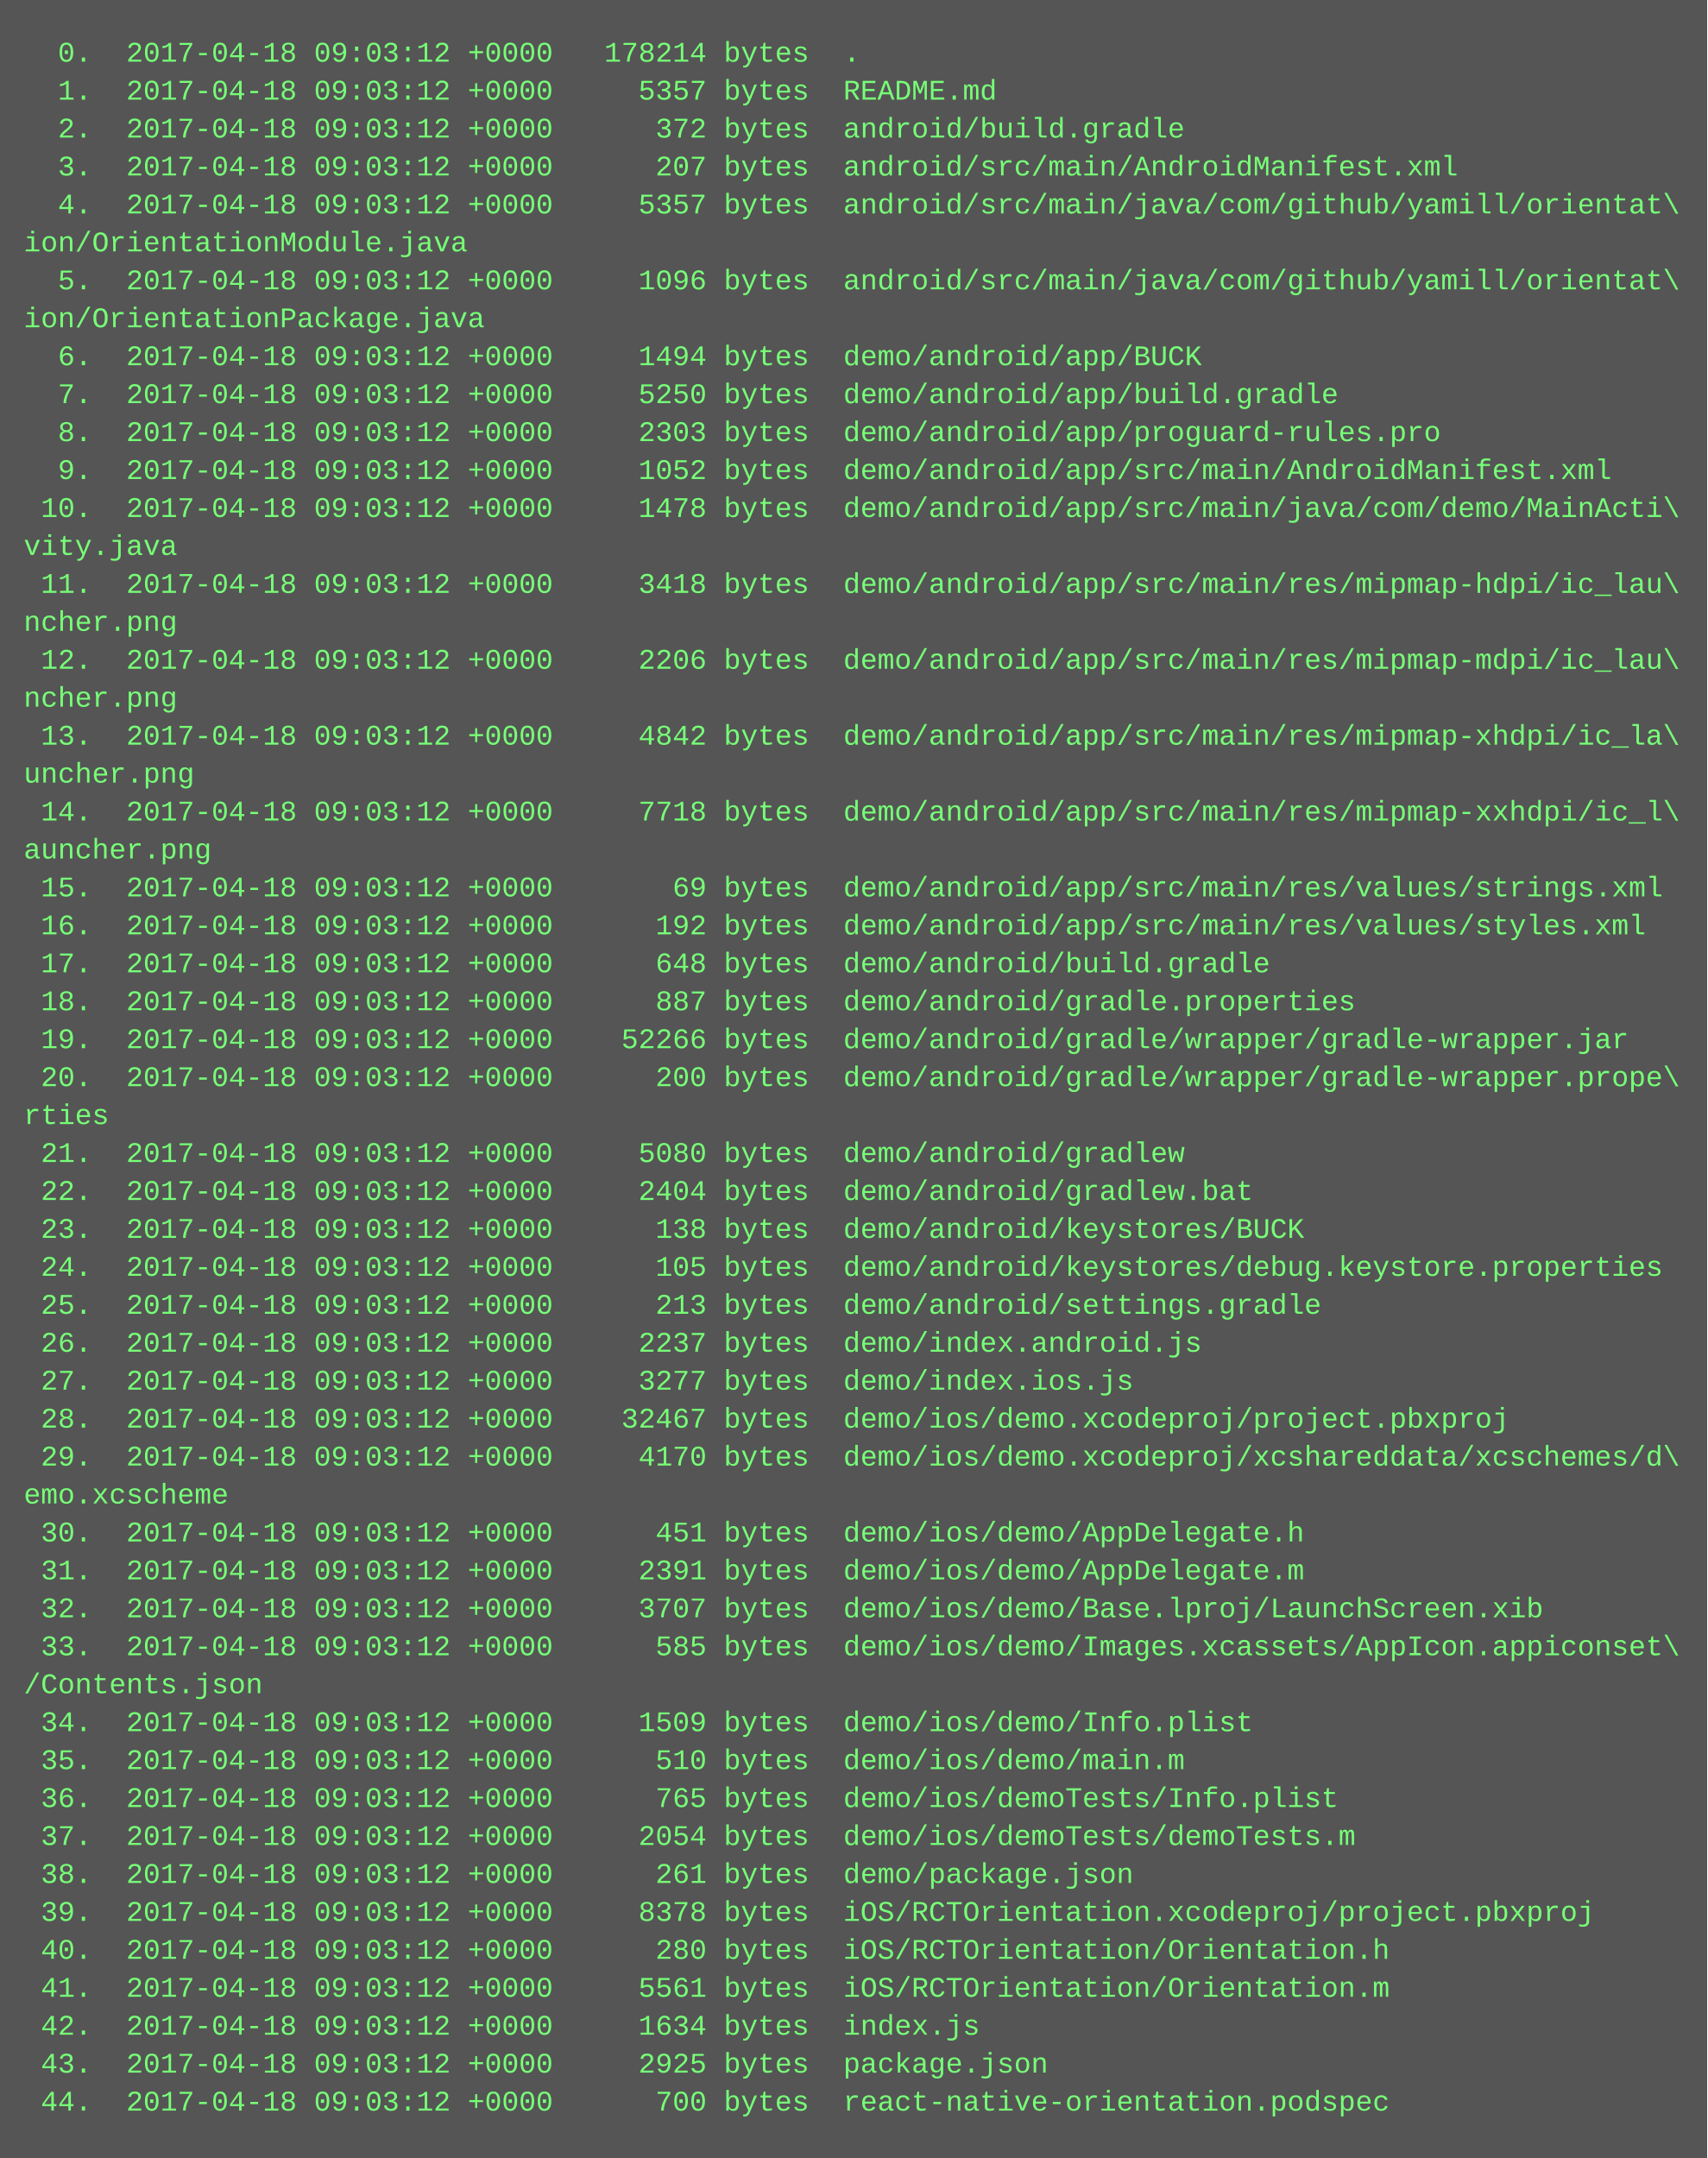
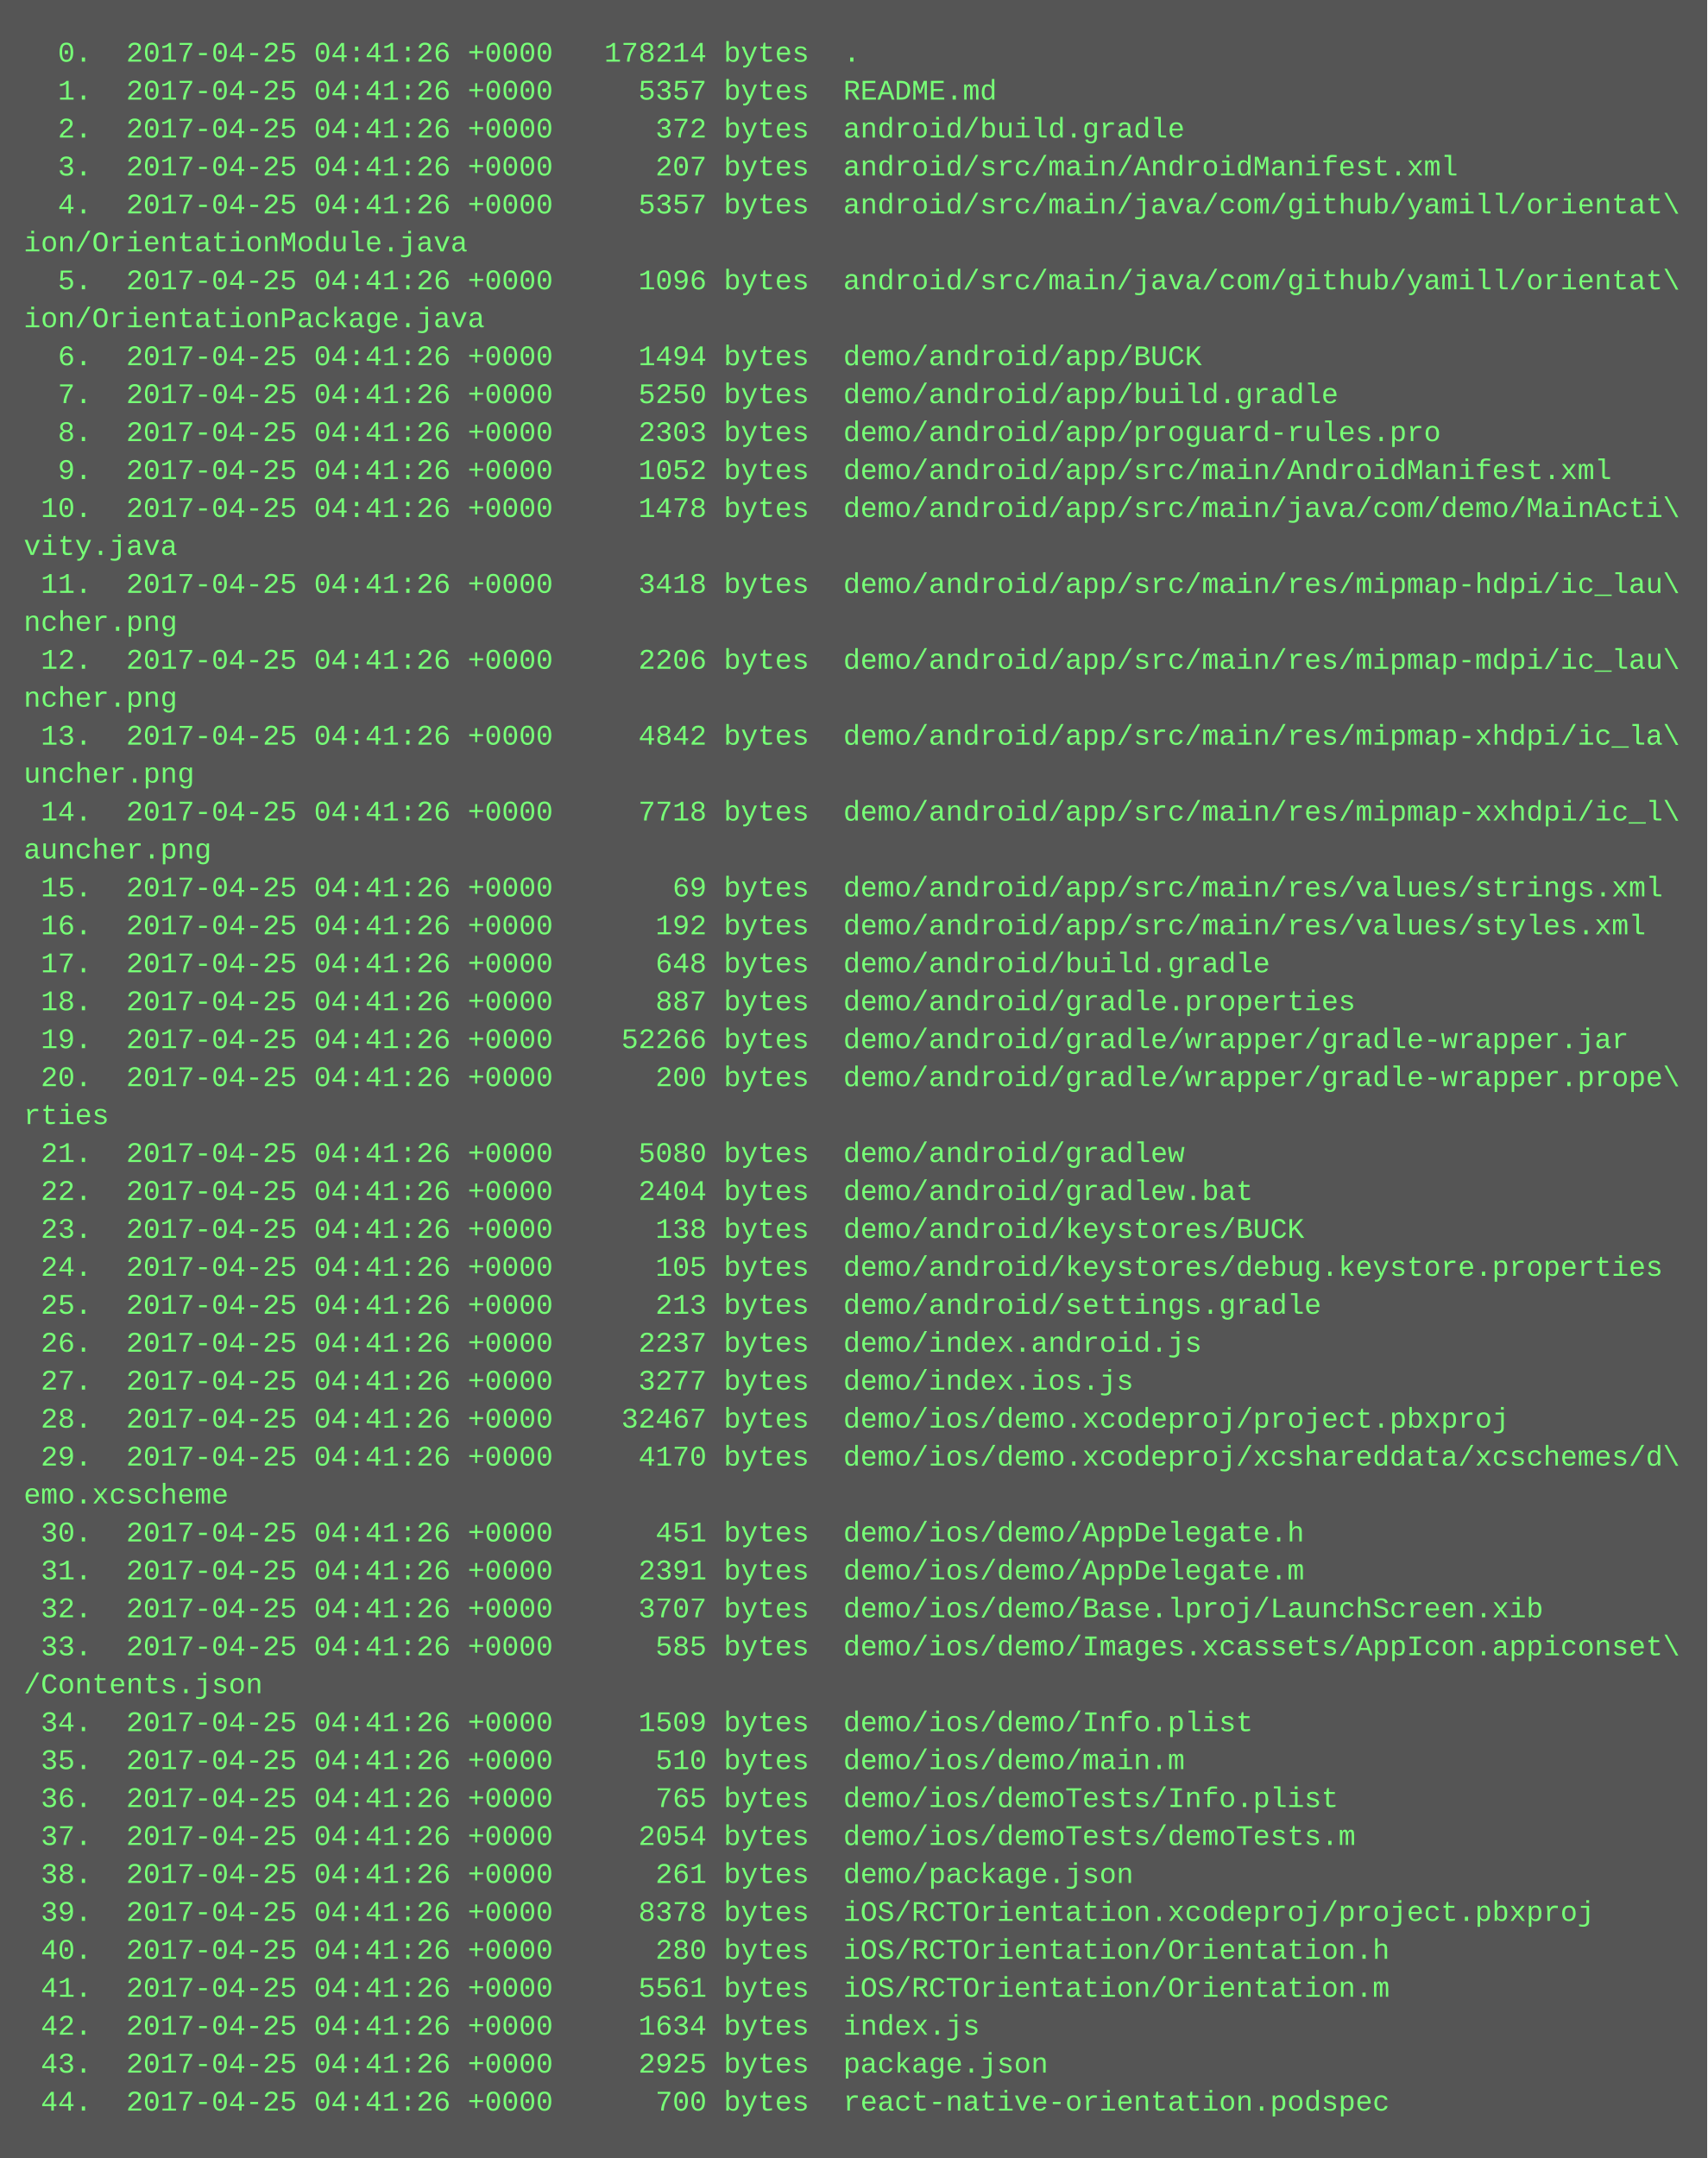
<svg xmlns="http://www.w3.org/2000/svg" height="910" width="720">
  <rect height="910" fill="#555" width="720" />
  <text fill="#7f7" font-family="Courier New" font-size="12" xml:space="preserve">
-     <tspan x="10" y="26">  0.  2017-04-18 09:03:12 +0000   178214 bytes  .</tspan>
-     <tspan x="10" y="42">  1.  2017-04-18 09:03:12 +0000     5357 bytes  README.md</tspan>
-     <tspan x="10" y="58">  2.  2017-04-18 09:03:12 +0000      372 bytes  android/build.gradle</tspan>
-     <tspan x="10" y="74">  3.  2017-04-18 09:03:12 +0000      207 bytes  android/src/main/AndroidManifest.xml</tspan>
-     <tspan x="10" y="90">  4.  2017-04-18 09:03:12 +0000     5357 bytes  android/src/main/java/com/github/yamill/orientat\</tspan>
+     <tspan x="10" y="26">  0.  2017-04-25 04:41:26 +0000   178214 bytes  .</tspan>
+     <tspan x="10" y="42">  1.  2017-04-25 04:41:26 +0000     5357 bytes  README.md</tspan>
+     <tspan x="10" y="58">  2.  2017-04-25 04:41:26 +0000      372 bytes  android/build.gradle</tspan>
+     <tspan x="10" y="74">  3.  2017-04-25 04:41:26 +0000      207 bytes  android/src/main/AndroidManifest.xml</tspan>
+     <tspan x="10" y="90">  4.  2017-04-25 04:41:26 +0000     5357 bytes  android/src/main/java/com/github/yamill/orientat\</tspan>
    <tspan x="10" y="106">ion/OrientationModule.java</tspan>
-     <tspan x="10" y="122">  5.  2017-04-18 09:03:12 +0000     1096 bytes  android/src/main/java/com/github/yamill/orientat\</tspan>
+     <tspan x="10" y="122">  5.  2017-04-25 04:41:26 +0000     1096 bytes  android/src/main/java/com/github/yamill/orientat\</tspan>
    <tspan x="10" y="138">ion/OrientationPackage.java</tspan>
-     <tspan x="10" y="154">  6.  2017-04-18 09:03:12 +0000     1494 bytes  demo/android/app/BUCK</tspan>
-     <tspan x="10" y="170">  7.  2017-04-18 09:03:12 +0000     5250 bytes  demo/android/app/build.gradle</tspan>
-     <tspan x="10" y="186">  8.  2017-04-18 09:03:12 +0000     2303 bytes  demo/android/app/proguard-rules.pro</tspan>
-     <tspan x="10" y="202">  9.  2017-04-18 09:03:12 +0000     1052 bytes  demo/android/app/src/main/AndroidManifest.xml</tspan>
-     <tspan x="10" y="218"> 10.  2017-04-18 09:03:12 +0000     1478 bytes  demo/android/app/src/main/java/com/demo/MainActi\</tspan>
+     <tspan x="10" y="154">  6.  2017-04-25 04:41:26 +0000     1494 bytes  demo/android/app/BUCK</tspan>
+     <tspan x="10" y="170">  7.  2017-04-25 04:41:26 +0000     5250 bytes  demo/android/app/build.gradle</tspan>
+     <tspan x="10" y="186">  8.  2017-04-25 04:41:26 +0000     2303 bytes  demo/android/app/proguard-rules.pro</tspan>
+     <tspan x="10" y="202">  9.  2017-04-25 04:41:26 +0000     1052 bytes  demo/android/app/src/main/AndroidManifest.xml</tspan>
+     <tspan x="10" y="218"> 10.  2017-04-25 04:41:26 +0000     1478 bytes  demo/android/app/src/main/java/com/demo/MainActi\</tspan>
    <tspan x="10" y="234">vity.java</tspan>
-     <tspan x="10" y="250"> 11.  2017-04-18 09:03:12 +0000     3418 bytes  demo/android/app/src/main/res/mipmap-hdpi/ic_lau\</tspan>
+     <tspan x="10" y="250"> 11.  2017-04-25 04:41:26 +0000     3418 bytes  demo/android/app/src/main/res/mipmap-hdpi/ic_lau\</tspan>
    <tspan x="10" y="266">ncher.png</tspan>
-     <tspan x="10" y="282"> 12.  2017-04-18 09:03:12 +0000     2206 bytes  demo/android/app/src/main/res/mipmap-mdpi/ic_lau\</tspan>
+     <tspan x="10" y="282"> 12.  2017-04-25 04:41:26 +0000     2206 bytes  demo/android/app/src/main/res/mipmap-mdpi/ic_lau\</tspan>
    <tspan x="10" y="298">ncher.png</tspan>
-     <tspan x="10" y="314"> 13.  2017-04-18 09:03:12 +0000     4842 bytes  demo/android/app/src/main/res/mipmap-xhdpi/ic_la\</tspan>
+     <tspan x="10" y="314"> 13.  2017-04-25 04:41:26 +0000     4842 bytes  demo/android/app/src/main/res/mipmap-xhdpi/ic_la\</tspan>
    <tspan x="10" y="330">uncher.png</tspan>
-     <tspan x="10" y="346"> 14.  2017-04-18 09:03:12 +0000     7718 bytes  demo/android/app/src/main/res/mipmap-xxhdpi/ic_l\</tspan>
+     <tspan x="10" y="346"> 14.  2017-04-25 04:41:26 +0000     7718 bytes  demo/android/app/src/main/res/mipmap-xxhdpi/ic_l\</tspan>
    <tspan x="10" y="362">auncher.png</tspan>
-     <tspan x="10" y="378"> 15.  2017-04-18 09:03:12 +0000       69 bytes  demo/android/app/src/main/res/values/strings.xml</tspan>
-     <tspan x="10" y="394"> 16.  2017-04-18 09:03:12 +0000      192 bytes  demo/android/app/src/main/res/values/styles.xml</tspan>
-     <tspan x="10" y="410"> 17.  2017-04-18 09:03:12 +0000      648 bytes  demo/android/build.gradle</tspan>
-     <tspan x="10" y="426"> 18.  2017-04-18 09:03:12 +0000      887 bytes  demo/android/gradle.properties</tspan>
-     <tspan x="10" y="442"> 19.  2017-04-18 09:03:12 +0000    52266 bytes  demo/android/gradle/wrapper/gradle-wrapper.jar</tspan>
-     <tspan x="10" y="458"> 20.  2017-04-18 09:03:12 +0000      200 bytes  demo/android/gradle/wrapper/gradle-wrapper.prope\</tspan>
+     <tspan x="10" y="378"> 15.  2017-04-25 04:41:26 +0000       69 bytes  demo/android/app/src/main/res/values/strings.xml</tspan>
+     <tspan x="10" y="394"> 16.  2017-04-25 04:41:26 +0000      192 bytes  demo/android/app/src/main/res/values/styles.xml</tspan>
+     <tspan x="10" y="410"> 17.  2017-04-25 04:41:26 +0000      648 bytes  demo/android/build.gradle</tspan>
+     <tspan x="10" y="426"> 18.  2017-04-25 04:41:26 +0000      887 bytes  demo/android/gradle.properties</tspan>
+     <tspan x="10" y="442"> 19.  2017-04-25 04:41:26 +0000    52266 bytes  demo/android/gradle/wrapper/gradle-wrapper.jar</tspan>
+     <tspan x="10" y="458"> 20.  2017-04-25 04:41:26 +0000      200 bytes  demo/android/gradle/wrapper/gradle-wrapper.prope\</tspan>
    <tspan x="10" y="474">rties</tspan>
-     <tspan x="10" y="490"> 21.  2017-04-18 09:03:12 +0000     5080 bytes  demo/android/gradlew</tspan>
-     <tspan x="10" y="506"> 22.  2017-04-18 09:03:12 +0000     2404 bytes  demo/android/gradlew.bat</tspan>
-     <tspan x="10" y="522"> 23.  2017-04-18 09:03:12 +0000      138 bytes  demo/android/keystores/BUCK</tspan>
-     <tspan x="10" y="538"> 24.  2017-04-18 09:03:12 +0000      105 bytes  demo/android/keystores/debug.keystore.properties</tspan>
-     <tspan x="10" y="554"> 25.  2017-04-18 09:03:12 +0000      213 bytes  demo/android/settings.gradle</tspan>
-     <tspan x="10" y="570"> 26.  2017-04-18 09:03:12 +0000     2237 bytes  demo/index.android.js</tspan>
-     <tspan x="10" y="586"> 27.  2017-04-18 09:03:12 +0000     3277 bytes  demo/index.ios.js</tspan>
-     <tspan x="10" y="602"> 28.  2017-04-18 09:03:12 +0000    32467 bytes  demo/ios/demo.xcodeproj/project.pbxproj</tspan>
-     <tspan x="10" y="618"> 29.  2017-04-18 09:03:12 +0000     4170 bytes  demo/ios/demo.xcodeproj/xcshareddata/xcschemes/d\</tspan>
+     <tspan x="10" y="490"> 21.  2017-04-25 04:41:26 +0000     5080 bytes  demo/android/gradlew</tspan>
+     <tspan x="10" y="506"> 22.  2017-04-25 04:41:26 +0000     2404 bytes  demo/android/gradlew.bat</tspan>
+     <tspan x="10" y="522"> 23.  2017-04-25 04:41:26 +0000      138 bytes  demo/android/keystores/BUCK</tspan>
+     <tspan x="10" y="538"> 24.  2017-04-25 04:41:26 +0000      105 bytes  demo/android/keystores/debug.keystore.properties</tspan>
+     <tspan x="10" y="554"> 25.  2017-04-25 04:41:26 +0000      213 bytes  demo/android/settings.gradle</tspan>
+     <tspan x="10" y="570"> 26.  2017-04-25 04:41:26 +0000     2237 bytes  demo/index.android.js</tspan>
+     <tspan x="10" y="586"> 27.  2017-04-25 04:41:26 +0000     3277 bytes  demo/index.ios.js</tspan>
+     <tspan x="10" y="602"> 28.  2017-04-25 04:41:26 +0000    32467 bytes  demo/ios/demo.xcodeproj/project.pbxproj</tspan>
+     <tspan x="10" y="618"> 29.  2017-04-25 04:41:26 +0000     4170 bytes  demo/ios/demo.xcodeproj/xcshareddata/xcschemes/d\</tspan>
    <tspan x="10" y="634">emo.xcscheme</tspan>
-     <tspan x="10" y="650"> 30.  2017-04-18 09:03:12 +0000      451 bytes  demo/ios/demo/AppDelegate.h</tspan>
-     <tspan x="10" y="666"> 31.  2017-04-18 09:03:12 +0000     2391 bytes  demo/ios/demo/AppDelegate.m</tspan>
-     <tspan x="10" y="682"> 32.  2017-04-18 09:03:12 +0000     3707 bytes  demo/ios/demo/Base.lproj/LaunchScreen.xib</tspan>
-     <tspan x="10" y="698"> 33.  2017-04-18 09:03:12 +0000      585 bytes  demo/ios/demo/Images.xcassets/AppIcon.appiconset\</tspan>
+     <tspan x="10" y="650"> 30.  2017-04-25 04:41:26 +0000      451 bytes  demo/ios/demo/AppDelegate.h</tspan>
+     <tspan x="10" y="666"> 31.  2017-04-25 04:41:26 +0000     2391 bytes  demo/ios/demo/AppDelegate.m</tspan>
+     <tspan x="10" y="682"> 32.  2017-04-25 04:41:26 +0000     3707 bytes  demo/ios/demo/Base.lproj/LaunchScreen.xib</tspan>
+     <tspan x="10" y="698"> 33.  2017-04-25 04:41:26 +0000      585 bytes  demo/ios/demo/Images.xcassets/AppIcon.appiconset\</tspan>
    <tspan x="10" y="714">/Contents.json</tspan>
-     <tspan x="10" y="730"> 34.  2017-04-18 09:03:12 +0000     1509 bytes  demo/ios/demo/Info.plist</tspan>
-     <tspan x="10" y="746"> 35.  2017-04-18 09:03:12 +0000      510 bytes  demo/ios/demo/main.m</tspan>
-     <tspan x="10" y="762"> 36.  2017-04-18 09:03:12 +0000      765 bytes  demo/ios/demoTests/Info.plist</tspan>
-     <tspan x="10" y="778"> 37.  2017-04-18 09:03:12 +0000     2054 bytes  demo/ios/demoTests/demoTests.m</tspan>
-     <tspan x="10" y="794"> 38.  2017-04-18 09:03:12 +0000      261 bytes  demo/package.json</tspan>
-     <tspan x="10" y="810"> 39.  2017-04-18 09:03:12 +0000     8378 bytes  iOS/RCTOrientation.xcodeproj/project.pbxproj</tspan>
-     <tspan x="10" y="826"> 40.  2017-04-18 09:03:12 +0000      280 bytes  iOS/RCTOrientation/Orientation.h</tspan>
-     <tspan x="10" y="842"> 41.  2017-04-18 09:03:12 +0000     5561 bytes  iOS/RCTOrientation/Orientation.m</tspan>
-     <tspan x="10" y="858"> 42.  2017-04-18 09:03:12 +0000     1634 bytes  index.js</tspan>
-     <tspan x="10" y="874"> 43.  2017-04-18 09:03:12 +0000     2925 bytes  package.json</tspan>
-     <tspan x="10" y="890"> 44.  2017-04-18 09:03:12 +0000      700 bytes  react-native-orientation.podspec</tspan>
+     <tspan x="10" y="730"> 34.  2017-04-25 04:41:26 +0000     1509 bytes  demo/ios/demo/Info.plist</tspan>
+     <tspan x="10" y="746"> 35.  2017-04-25 04:41:26 +0000      510 bytes  demo/ios/demo/main.m</tspan>
+     <tspan x="10" y="762"> 36.  2017-04-25 04:41:26 +0000      765 bytes  demo/ios/demoTests/Info.plist</tspan>
+     <tspan x="10" y="778"> 37.  2017-04-25 04:41:26 +0000     2054 bytes  demo/ios/demoTests/demoTests.m</tspan>
+     <tspan x="10" y="794"> 38.  2017-04-25 04:41:26 +0000      261 bytes  demo/package.json</tspan>
+     <tspan x="10" y="810"> 39.  2017-04-25 04:41:26 +0000     8378 bytes  iOS/RCTOrientation.xcodeproj/project.pbxproj</tspan>
+     <tspan x="10" y="826"> 40.  2017-04-25 04:41:26 +0000      280 bytes  iOS/RCTOrientation/Orientation.h</tspan>
+     <tspan x="10" y="842"> 41.  2017-04-25 04:41:26 +0000     5561 bytes  iOS/RCTOrientation/Orientation.m</tspan>
+     <tspan x="10" y="858"> 42.  2017-04-25 04:41:26 +0000     1634 bytes  index.js</tspan>
+     <tspan x="10" y="874"> 43.  2017-04-25 04:41:26 +0000     2925 bytes  package.json</tspan>
+     <tspan x="10" y="890"> 44.  2017-04-25 04:41:26 +0000      700 bytes  react-native-orientation.podspec</tspan>
  </text>
</svg>
